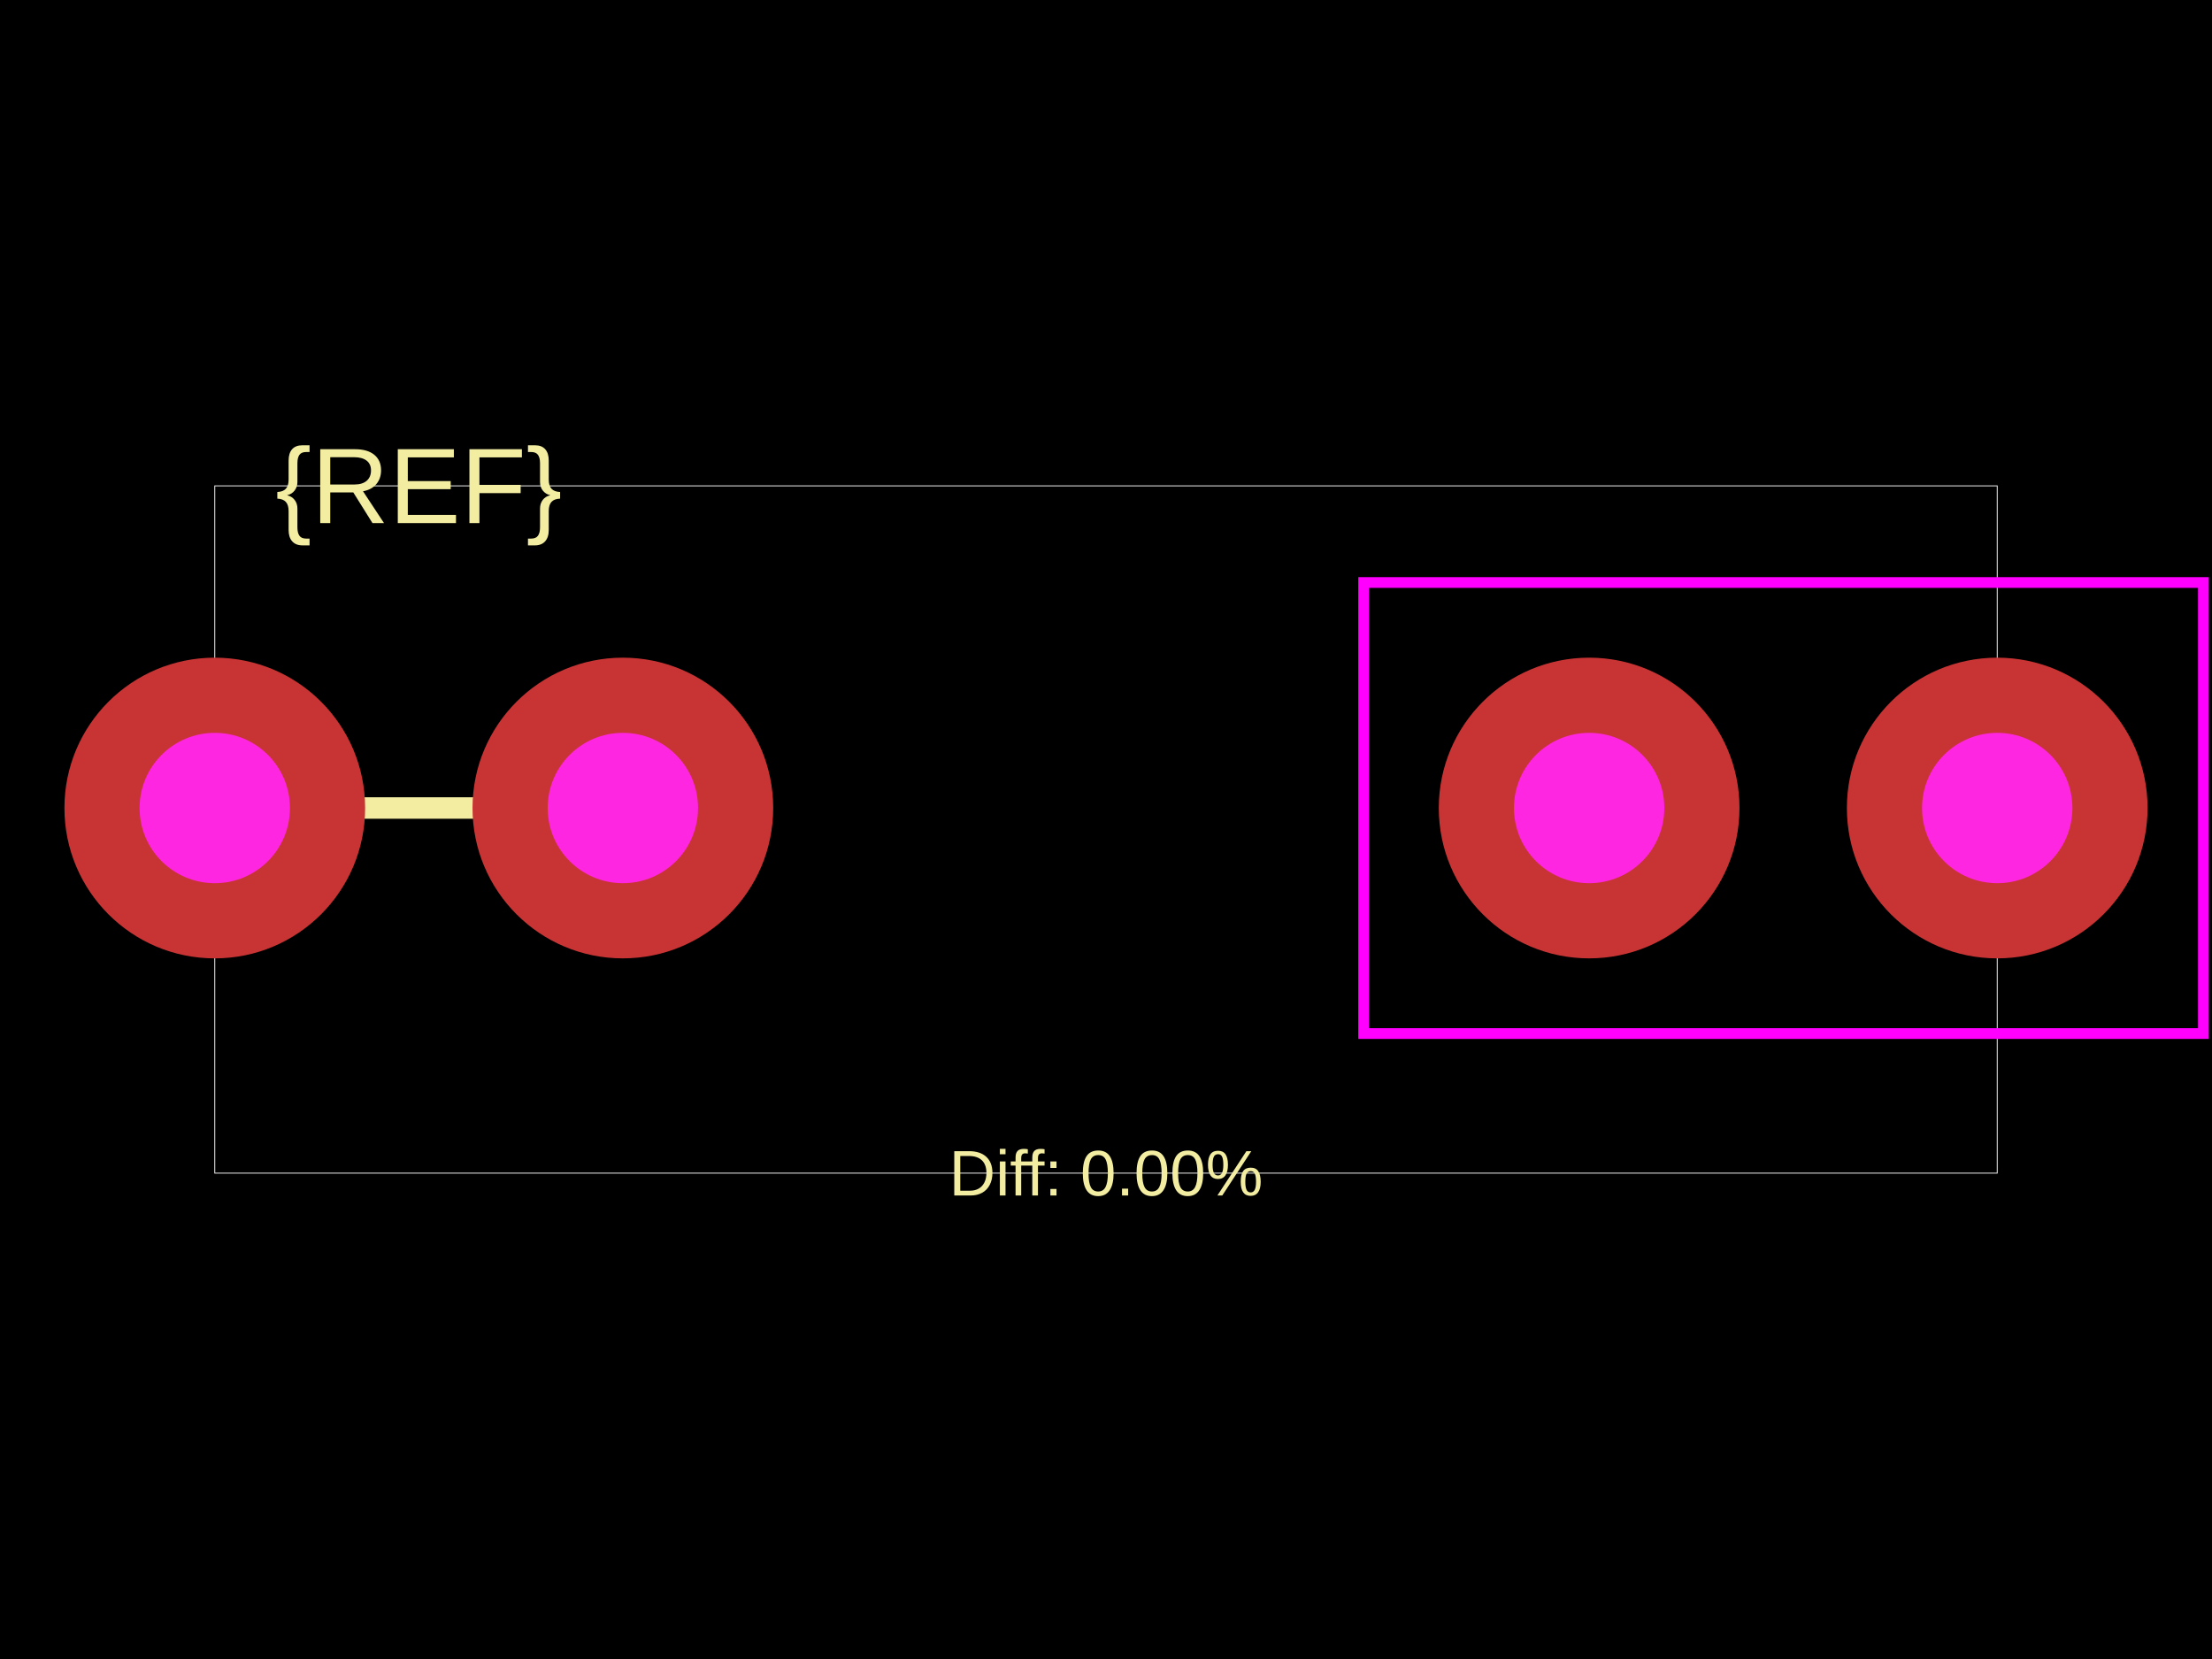
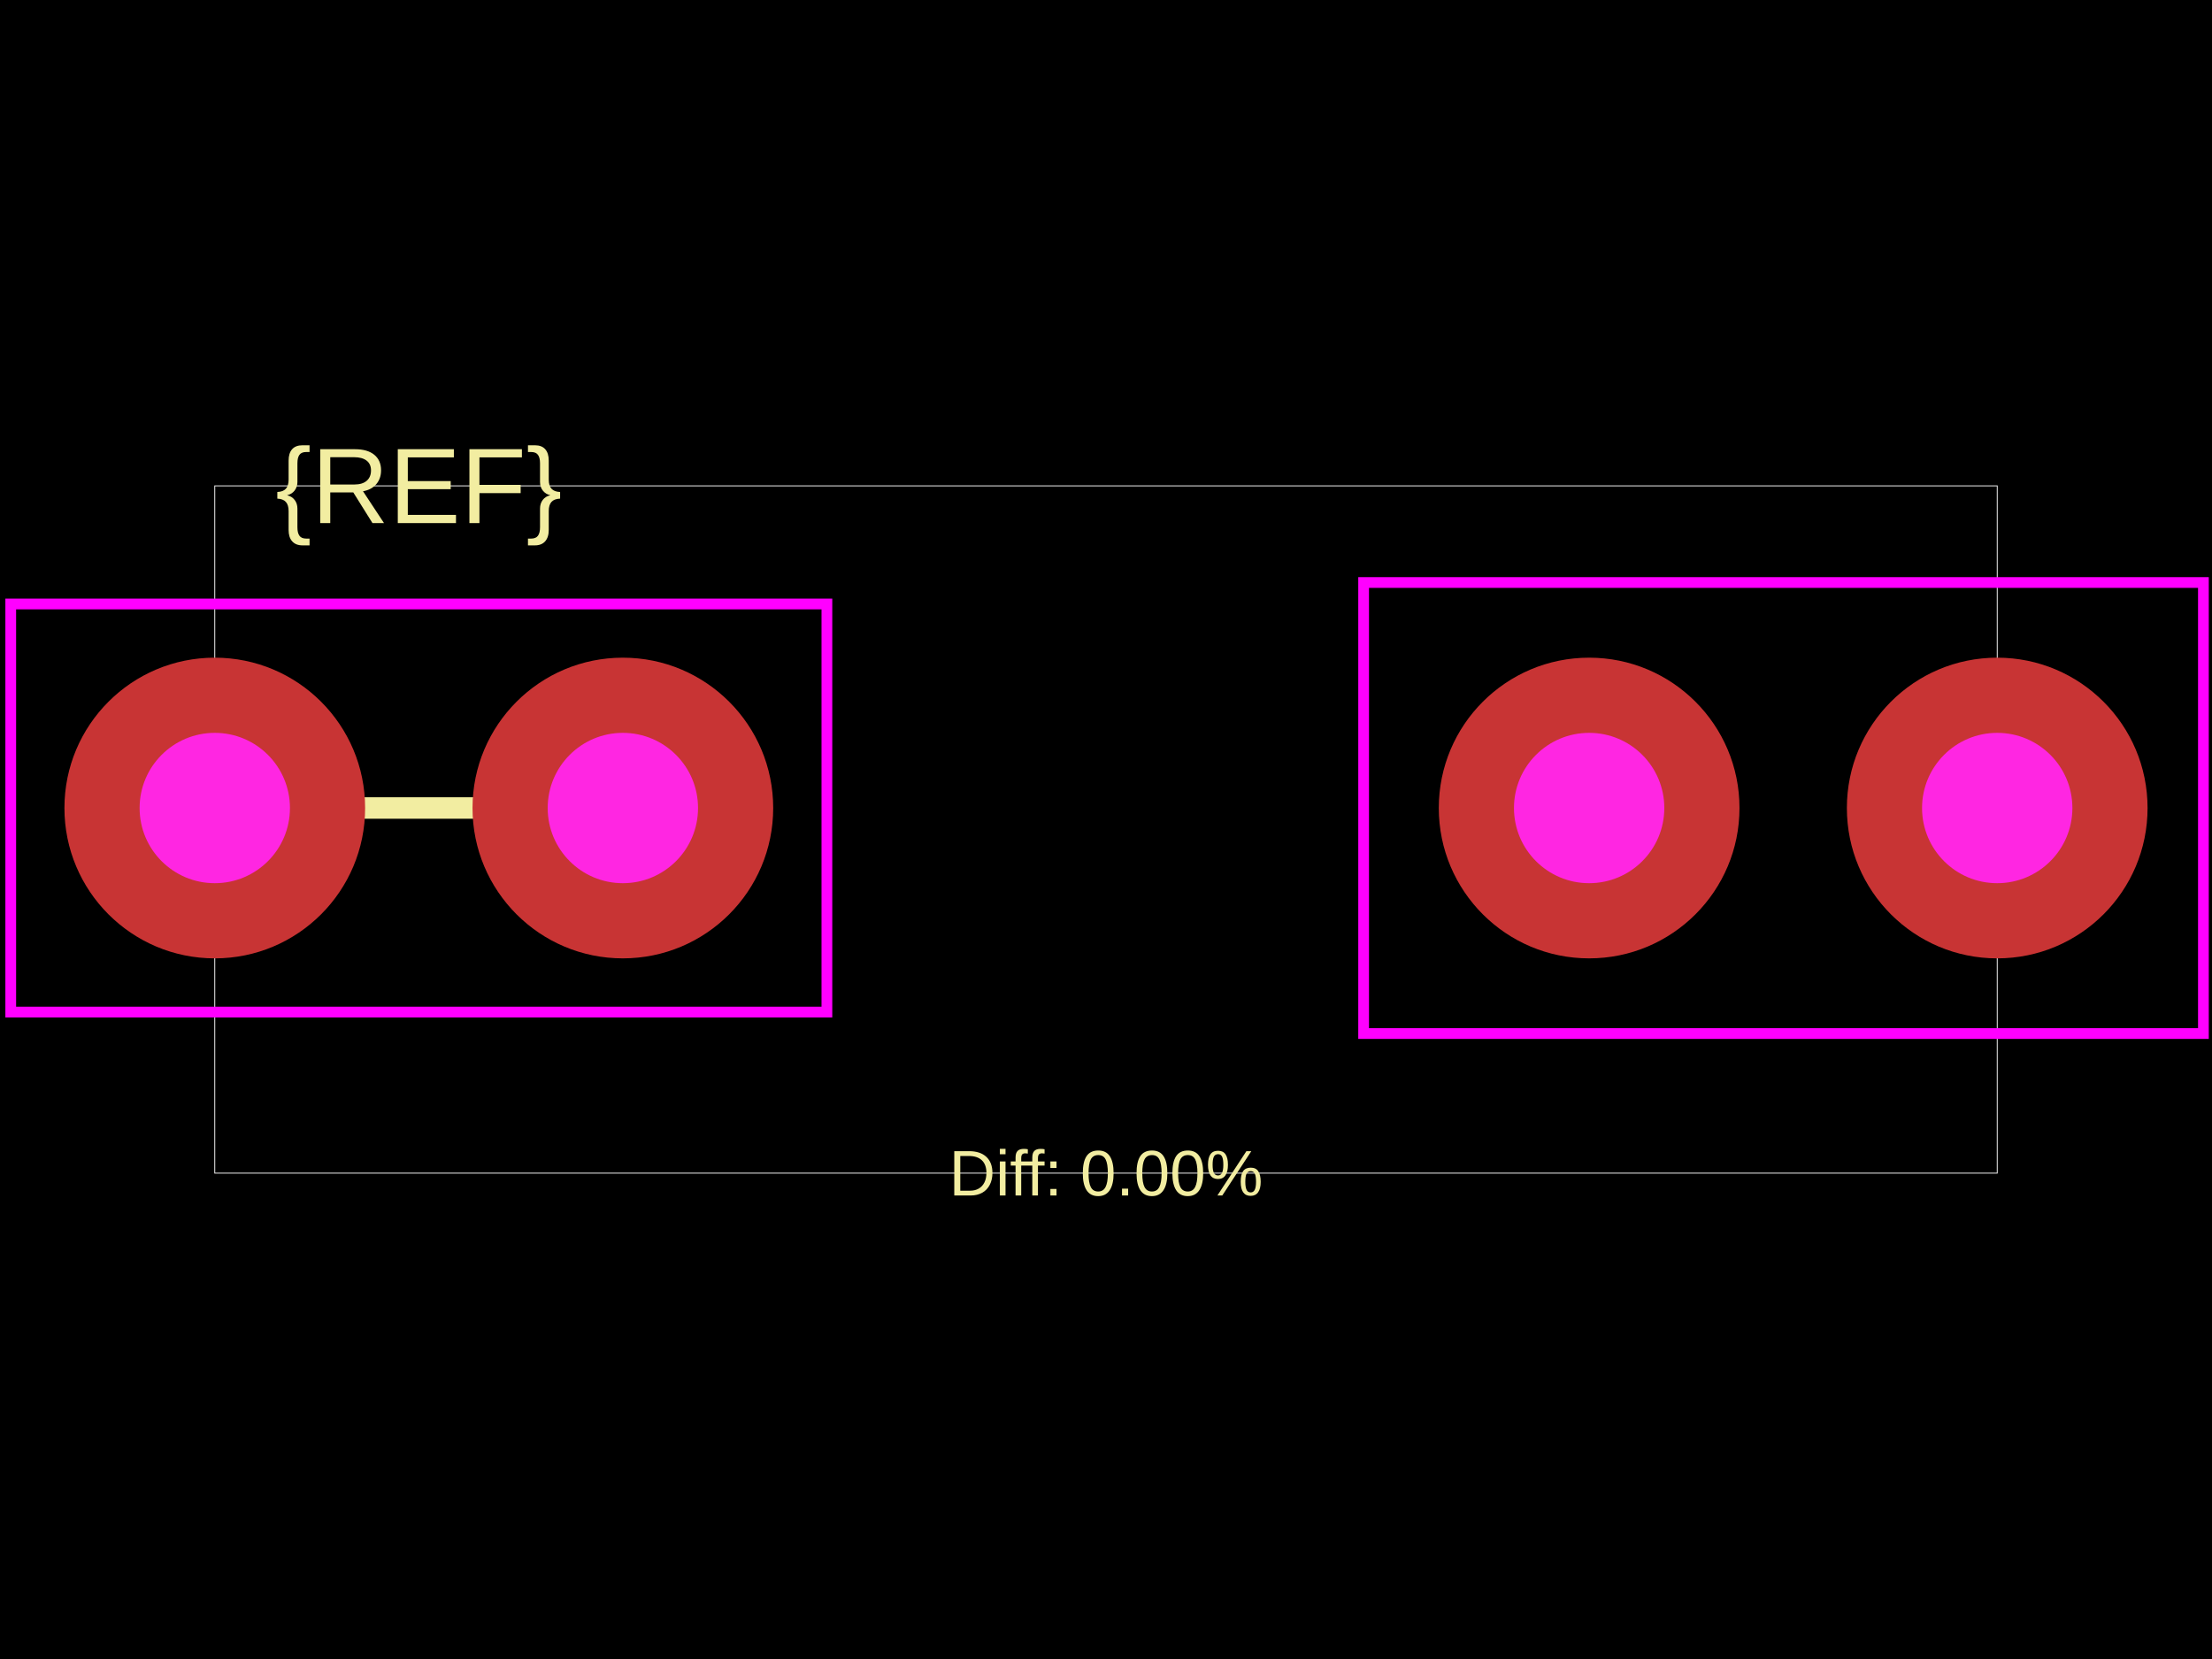
<svg xmlns="http://www.w3.org/2000/svg" width="800" height="600">
  <style />
  <rect class="boundary" x="0" y="0" fill="#000" width="800" height="600" data-type="pcb_background" data-pcb-layer="global" />
  <rect class="pcb-boundary" fill="none" stroke="#fff" stroke-width="0.3" x="77.678" y="175.716" width="644.645" height="248.568" data-type="pcb_boundary" data-pcb-layer="global" />
  <path class="pcb-silkscreen pcb-silkscreen-top" d="M 213.613 292.232 L 89.329 292.232" fill="none" stroke="#f2eda1" stroke-width="7.768" stroke-linecap="round" stroke-linejoin="round" data-pcb-component-id="" data-pcb-silkscreen-path-id="" data-type="pcb_silkscreen_path" data-pcb-layer="top" />
  <text x="0" y="0" dx="0" dy="0" fill="#f2eda1" font-family="Arial, sans-serif" font-size="38.839" text-anchor="middle" dominant-baseline="central" transform="matrix(1,0,0,1,151.4712,175.7159)" class="pcb-silkscreen-text pcb-silkscreen-top" data-pcb-silkscreen-text-id="pcb_component_1" stroke="none" data-type="pcb_silkscreen_text" data-pcb-layer="top">{REF}</text>
  <text x="0" y="0" dx="0" dy="0" fill="#f2eda1" font-family="Arial, sans-serif" font-size="23.303" text-anchor="middle" dominant-baseline="central" transform="matrix(1,0,0,1,400,424.2841)" class="pcb-silkscreen-text pcb-silkscreen-top" data-pcb-silkscreen-text-id="" stroke="none" data-type="pcb_silkscreen_text" data-pcb-layer="top">Diff: 0.00%</text>
+   <rect x="3.884" y="218.439" width="295.175" height="147.587" class="pcb-courtyard-rect pcb-courtyard-top" data-pcb-courtyard-rect-id="pcb_courtyard_rect_1" data-type="pcb_courtyard_rect" data-pcb-layer="top" fill="none" stroke="#FF00FF" stroke-width="3.884" />
  <rect x="493.174" y="210.671" width="303.719" height="163.123" class="pcb-courtyard-rect pcb-courtyard-top" data-pcb-courtyard-rect-id="pcb_courtyard_rect_0" data-type="pcb_courtyard_rect" data-pcb-layer="top" fill="none" stroke="#FF00FF" stroke-width="3.884" />
  <g data-type="pcb_plated_hole" data-pcb-layer="through">
    <circle class="pcb-hole-outer" fill="rgb(200, 52, 52)" cx="77.678" cy="292.232" r="54.374" data-type="pcb_plated_hole" data-pcb-layer="top" />
    <circle class="pcb-hole-inner" fill="#FF26E2" cx="77.678" cy="292.232" r="27.187" data-type="pcb_plated_hole_drill" data-pcb-layer="drill" />
  </g>
  <g data-type="pcb_plated_hole" data-pcb-layer="through">
    <circle class="pcb-hole-outer" fill="rgb(200, 52, 52)" cx="225.265" cy="292.232" r="54.374" data-type="pcb_plated_hole" data-pcb-layer="top" />
    <circle class="pcb-hole-inner" fill="#FF26E2" cx="225.265" cy="292.232" r="27.187" data-type="pcb_plated_hole_drill" data-pcb-layer="drill" />
  </g>
  <g data-type="pcb_plated_hole" data-pcb-layer="through">
    <circle class="pcb-hole-outer" fill="rgb(200, 52, 52)" cx="574.735" cy="292.232" r="54.374" data-type="pcb_plated_hole" data-pcb-layer="top" />
    <circle class="pcb-hole-inner" fill="#FF26E2" cx="574.735" cy="292.232" r="27.187" data-type="pcb_plated_hole_drill" data-pcb-layer="drill" />
  </g>
  <g data-type="pcb_plated_hole" data-pcb-layer="through">
    <circle class="pcb-hole-outer" fill="rgb(200, 52, 52)" cx="722.322" cy="292.232" r="54.374" data-type="pcb_plated_hole" data-pcb-layer="top" />
    <circle class="pcb-hole-inner" fill="#FF26E2" cx="722.322" cy="292.232" r="27.187" data-type="pcb_plated_hole_drill" data-pcb-layer="drill" />
  </g>
</svg>
